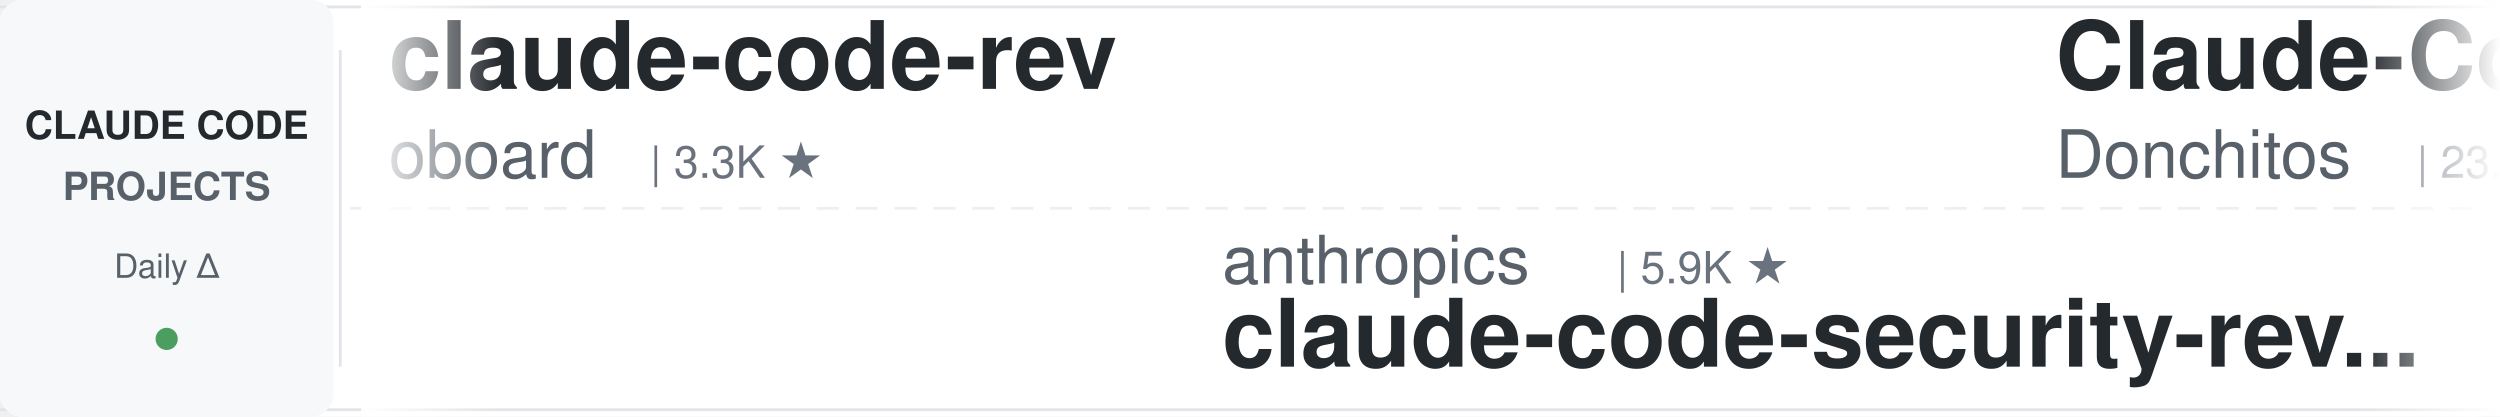
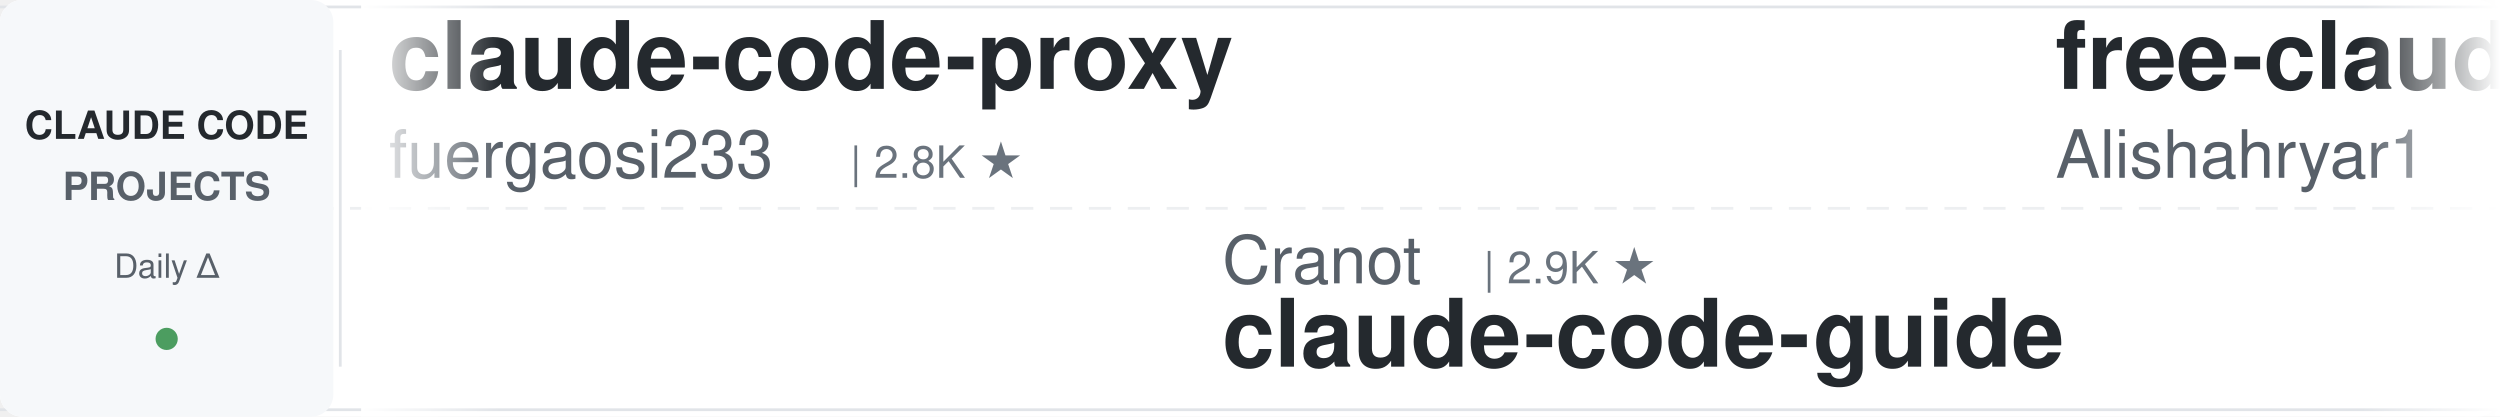
<svg xmlns="http://www.w3.org/2000/svg" width="900" height="150">
  <defs>
    <linearGradient id="leftFade" x1="0%" y1="0%" x2="100%" y2="0%">
      <stop offset="0%" style="stop-color:#ffffff;stop-opacity:1" />
      <stop offset="100%" style="stop-color:#ffffff;stop-opacity:0" />
    </linearGradient>
    <linearGradient id="rightFade" x1="0%" y1="0%" x2="100%" y2="0%">
      <stop offset="0%" style="stop-color:#ffffff;stop-opacity:0" />
      <stop offset="100%" style="stop-color:#ffffff;stop-opacity:1" />
    </linearGradient>
  </defs>
  <rect width="900" height="150" fill="#ffffff" rx="8" />
  <rect x="0" y="2" width="900" height="1" fill="#e1e4e8" />
  <rect x="0" y="147" width="900" height="1" fill="#e1e4e8" />
  <line x1="0" y1="75" x2="900" y2="75" stroke="#e1e4e8" stroke-width="1" stroke-dasharray="8 6" opacity="0.6" />
  <rect x="0" y="0" width="120" height="150" fill="#f6f8fa" rx="8" />
  <text x="60" y="50" font-family="-apple-system, BlinkMacSystemFont, 'Segoe UI', Helvetica, Arial, sans-serif" font-size="14" font-weight="600" fill="#24292e" text-anchor="middle">CLAUDE CODE</text>
  <text x="60" y="72" font-family="-apple-system, BlinkMacSystemFont, 'Segoe UI', Helvetica, Arial, sans-serif" font-size="14" font-weight="600" fill="#586069" text-anchor="middle">PROJECTS</text>
  <text x="60" y="100" font-family="-apple-system, BlinkMacSystemFont, 'Segoe UI', Helvetica, Arial, sans-serif" font-size="12" font-weight="500" fill="#586069" text-anchor="middle">Daily Δ</text>
  <circle cx="60" cy="122" r="4" fill="#22863a" opacity="0.8" />
  <rect x="122" y="18" width="1" height="114" fill="#e1e4e8" />
  <clipPath id="tickerClip">
    <rect x="130" y="0" width="770" height="150" />
  </clipPath>
  <g clip-path="url(#tickerClip)">
    <g id="tickerItems">
      <animateTransform attributeName="transform" attributeType="XML" type="translate" from="0 0" to="-3000 0" dur="54s" repeatCount="indefinite" />
      <g transform="translate(0, 0)">
-         <text x="140" y="32" font-family="-apple-system, BlinkMacSystemFont, 'Segoe UI', Helvetica, Arial, sans-serif" font-size="34" font-weight="600" fill="#24292e">claude-code-rev</text>
-         <text x="140" y="64" font-family="-apple-system, BlinkMacSystemFont, 'Segoe UI', Helvetica, Arial, sans-serif" font-size="24" font-weight="400" fill="#586069">oboard</text>
-         <text x="234" y="64" font-family="-apple-system, BlinkMacSystemFont, 'Segoe UI', Helvetica, Arial, sans-serif" font-size="16" font-weight="500" fill="#6a737d">| 3.3K ★</text>
+         <text x="140" y="32" font-family="-apple-system, BlinkMacSystemFont, 'Segoe UI', Helvetica, Arial, sans-serif" font-size="34" font-weight="600" fill="#24292e">claude-code-proxy</text>
+         <text x="140" y="64" font-family="-apple-system, BlinkMacSystemFont, 'Segoe UI', Helvetica, Arial, sans-serif" font-size="24" font-weight="400" fill="#586069">fuergaosi233</text>
+         <text x="306" y="64" font-family="-apple-system, BlinkMacSystemFont, 'Segoe UI', Helvetica, Arial, sans-serif" font-size="16" font-weight="500" fill="#6a737d">| 2.8K ★</text>
      </g>
      <g transform="translate(300, 0)">
-         <text x="140" y="102" font-family="-apple-system, BlinkMacSystemFont, 'Segoe UI', Helvetica, Arial, sans-serif" font-size="24" font-weight="400" fill="#586069">anthropics</text>
-         <text x="282" y="102" font-family="-apple-system, BlinkMacSystemFont, 'Segoe UI', Helvetica, Arial, sans-serif" font-size="16" font-weight="500" fill="#6a737d">| 5.9K ★</text>
-         <text x="140" y="132" font-family="-apple-system, BlinkMacSystemFont, 'Segoe UI', Helvetica, Arial, sans-serif" font-size="34" font-weight="600" fill="#24292e">claude-code-security-rev...</text>
+         <text x="140" y="102" font-family="-apple-system, BlinkMacSystemFont, 'Segoe UI', Helvetica, Arial, sans-serif" font-size="24" font-weight="400" fill="#586069">Cranot</text>
+         <text x="234" y="102" font-family="-apple-system, BlinkMacSystemFont, 'Segoe UI', Helvetica, Arial, sans-serif" font-size="16" font-weight="500" fill="#6a737d">| 2.9K ★</text>
+         <text x="140" y="132" font-family="-apple-system, BlinkMacSystemFont, 'Segoe UI', Helvetica, Arial, sans-serif" font-size="34" font-weight="600" fill="#24292e">claude-code-guide</text>
      </g>
      <g transform="translate(600, 0)">
-         <text x="140" y="32" font-family="-apple-system, BlinkMacSystemFont, 'Segoe UI', Helvetica, Arial, sans-serif" font-size="34" font-weight="600" fill="#24292e">Claude-Code-Game-Studios</text>
-         <text x="140" y="64" font-family="-apple-system, BlinkMacSystemFont, 'Segoe UI', Helvetica, Arial, sans-serif" font-size="24" font-weight="400" fill="#586069">Donchitos</text>
-         <text x="270" y="64" font-family="-apple-system, BlinkMacSystemFont, 'Segoe UI', Helvetica, Arial, sans-serif" font-size="16" font-weight="500" fill="#6a737d">| 23.8K ★</text>
+         <text x="140" y="32" font-family="-apple-system, BlinkMacSystemFont, 'Segoe UI', Helvetica, Arial, sans-serif" font-size="34" font-weight="600" fill="#24292e">free-claude-code</text>
+         <text x="140" y="64" font-family="-apple-system, BlinkMacSystemFont, 'Segoe UI', Helvetica, Arial, sans-serif" font-size="24" font-weight="400" fill="#586069">Alishahryar1</text>
+         <text x="306" y="64" font-family="-apple-system, BlinkMacSystemFont, 'Segoe UI', Helvetica, Arial, sans-serif" font-size="16" font-weight="500" fill="#6a737d">| 45.4K ★</text>
      </g>
      <g transform="translate(900, 0)">
-         <text x="140" y="102" font-family="-apple-system, BlinkMacSystemFont, 'Segoe UI', Helvetica, Arial, sans-serif" font-size="24" font-weight="400" fill="#586069">alejandrobalderas</text>
-         <text x="366" y="102" font-family="-apple-system, BlinkMacSystemFont, 'Segoe UI', Helvetica, Arial, sans-serif" font-size="16" font-weight="500" fill="#6a737d">| 2.8K ★</text>
-         <text x="140" y="132" font-family="-apple-system, BlinkMacSystemFont, 'Segoe UI', Helvetica, Arial, sans-serif" font-size="34" font-weight="600" fill="#24292e">claude-code-from-source</text>
+         <text x="140" y="102" font-family="-apple-system, BlinkMacSystemFont, 'Segoe UI', Helvetica, Arial, sans-serif" font-size="24" font-weight="400" fill="#586069">https-deeplearning-ai</text>
+         <text x="414" y="102" font-family="-apple-system, BlinkMacSystemFont, 'Segoe UI', Helvetica, Arial, sans-serif" font-size="16" font-weight="500" fill="#6a737d">| 539 ★</text>
+         <text x="140" y="132" font-family="-apple-system, BlinkMacSystemFont, 'Segoe UI', Helvetica, Arial, sans-serif" font-size="34" font-weight="600" fill="#24292e">sc-claude-code-files</text>
      </g>
      <g transform="translate(1200, 0)">
-         <text x="140" y="32" font-family="-apple-system, BlinkMacSystemFont, 'Segoe UI', Helvetica, Arial, sans-serif" font-size="34" font-weight="600" fill="#24292e">claude-code-best-practic...</text>
-         <text x="140" y="64" font-family="-apple-system, BlinkMacSystemFont, 'Segoe UI', Helvetica, Arial, sans-serif" font-size="24" font-weight="400" fill="#586069">shanraisshan</text>
-         <text x="306" y="64" font-family="-apple-system, BlinkMacSystemFont, 'Segoe UI', Helvetica, Arial, sans-serif" font-size="16" font-weight="500" fill="#6a737d">| 64.4K ★</text>
+         <text x="140" y="32" font-family="-apple-system, BlinkMacSystemFont, 'Segoe UI', Helvetica, Arial, sans-serif" font-size="34" font-weight="600" fill="#24292e">claude-code-from-scratch</text>
+         <text x="140" y="64" font-family="-apple-system, BlinkMacSystemFont, 'Segoe UI', Helvetica, Arial, sans-serif" font-size="24" font-weight="400" fill="#586069">Windy3f3f3f3f</text>
+         <text x="318" y="64" font-family="-apple-system, BlinkMacSystemFont, 'Segoe UI', Helvetica, Arial, sans-serif" font-size="16" font-weight="500" fill="#6a737d">| 2.6K ★</text>
      </g>
      <g transform="translate(1500, 0)">
-         <text x="140" y="102" font-family="-apple-system, BlinkMacSystemFont, 'Segoe UI', Helvetica, Arial, sans-serif" font-size="24" font-weight="400" fill="#586069">Yeachan-Heo</text>
-         <text x="294" y="102" font-family="-apple-system, BlinkMacSystemFont, 'Segoe UI', Helvetica, Arial, sans-serif" font-size="16" font-weight="500" fill="#6a737d">| 38.5K ★</text>
-         <text x="140" y="132" font-family="-apple-system, BlinkMacSystemFont, 'Segoe UI', Helvetica, Arial, sans-serif" font-size="34" font-weight="600" fill="#24292e">oh-my-claudecode</text>
+         <text x="140" y="102" font-family="-apple-system, BlinkMacSystemFont, 'Segoe UI', Helvetica, Arial, sans-serif" font-size="24" font-weight="400" fill="#586069">AprilNEA</text>
+         <text x="258" y="102" font-family="-apple-system, BlinkMacSystemFont, 'Segoe UI', Helvetica, Arial, sans-serif" font-size="16" font-weight="500" fill="#6a737d">| 391 ★</text>
+         <text x="140" y="132" font-family="-apple-system, BlinkMacSystemFont, 'Segoe UI', Helvetica, Arial, sans-serif" font-size="34" font-weight="600" fill="#24292e">claude-code-source</text>
      </g>
      <g transform="translate(1800, 0)">
-         <text x="140" y="32" font-family="-apple-system, BlinkMacSystemFont, 'Segoe UI', Helvetica, Arial, sans-serif" font-size="34" font-weight="600" fill="#24292e">claude-code-hub</text>
-         <text x="140" y="64" font-family="-apple-system, BlinkMacSystemFont, 'Segoe UI', Helvetica, Arial, sans-serif" font-size="24" font-weight="400" fill="#586069">ding113</text>
-         <text x="246" y="64" font-family="-apple-system, BlinkMacSystemFont, 'Segoe UI', Helvetica, Arial, sans-serif" font-size="16" font-weight="500" fill="#6a737d">| 3.3K ★</text>
+         <text x="140" y="32" font-family="-apple-system, BlinkMacSystemFont, 'Segoe UI', Helvetica, Arial, sans-serif" font-size="34" font-weight="600" fill="#24292e">Auto-claude-code-researc...</text>
+         <text x="140" y="64" font-family="-apple-system, BlinkMacSystemFont, 'Segoe UI', Helvetica, Arial, sans-serif" font-size="24" font-weight="400" fill="#586069">wanshuiyin</text>
+         <text x="282" y="64" font-family="-apple-system, BlinkMacSystemFont, 'Segoe UI', Helvetica, Arial, sans-serif" font-size="16" font-weight="500" fill="#6a737d">| 14.6K ★</text>
      </g>
      <g transform="translate(2100, 0)">
-         <text x="140" y="102" font-family="-apple-system, BlinkMacSystemFont, 'Segoe UI', Helvetica, Arial, sans-serif" font-size="24" font-weight="400" fill="#586069">ykdojo</text>
-         <text x="234" y="102" font-family="-apple-system, BlinkMacSystemFont, 'Segoe UI', Helvetica, Arial, sans-serif" font-size="16" font-weight="500" fill="#6a737d">| 9.6K ★</text>
-         <text x="140" y="132" font-family="-apple-system, BlinkMacSystemFont, 'Segoe UI', Helvetica, Arial, sans-serif" font-size="34" font-weight="600" fill="#24292e">claude-code-tips</text>
+         <text x="140" y="102" font-family="-apple-system, BlinkMacSystemFont, 'Segoe UI', Helvetica, Arial, sans-serif" font-size="24" font-weight="400" fill="#586069">feiskyer</text>
+         <text x="258" y="102" font-family="-apple-system, BlinkMacSystemFont, 'Segoe UI', Helvetica, Arial, sans-serif" font-size="16" font-weight="500" fill="#6a737d">| 1.6K ★</text>
+         <text x="140" y="132" font-family="-apple-system, BlinkMacSystemFont, 'Segoe UI', Helvetica, Arial, sans-serif" font-size="34" font-weight="600" fill="#24292e">claude-code-settings</text>
      </g>
      <g transform="translate(2400, 0)">
-         <text x="140" y="32" font-family="-apple-system, BlinkMacSystemFont, 'Segoe UI', Helvetica, Arial, sans-serif" font-size="34" font-weight="600" fill="#24292e">claude-code-templates</text>
-         <text x="140" y="64" font-family="-apple-system, BlinkMacSystemFont, 'Segoe UI', Helvetica, Arial, sans-serif" font-size="24" font-weight="400" fill="#586069">davila7</text>
-         <text x="246" y="64" font-family="-apple-system, BlinkMacSystemFont, 'Segoe UI', Helvetica, Arial, sans-serif" font-size="16" font-weight="500" fill="#6a737d">| 30.2K ★</text>
+         <text x="140" y="32" font-family="-apple-system, BlinkMacSystemFont, 'Segoe UI', Helvetica, Arial, sans-serif" font-size="34" font-weight="600" fill="#24292e">claude-code-reverse</text>
+         <text x="140" y="64" font-family="-apple-system, BlinkMacSystemFont, 'Segoe UI', Helvetica, Arial, sans-serif" font-size="24" font-weight="400" fill="#586069">Yuyz0112</text>
+         <text x="258" y="64" font-family="-apple-system, BlinkMacSystemFont, 'Segoe UI', Helvetica, Arial, sans-serif" font-size="16" font-weight="500" fill="#6a737d">| 2.4K ★</text>
      </g>
      <g transform="translate(2700, 0)">
-         <text x="140" y="102" font-family="-apple-system, BlinkMacSystemFont, 'Segoe UI', Helvetica, Arial, sans-serif" font-size="24" font-weight="400" fill="#586069">diet103</text>
-         <text x="246" y="102" font-family="-apple-system, BlinkMacSystemFont, 'Segoe UI', Helvetica, Arial, sans-serif" font-size="16" font-weight="500" fill="#6a737d">| 10.0K ★</text>
-         <text x="140" y="132" font-family="-apple-system, BlinkMacSystemFont, 'Segoe UI', Helvetica, Arial, sans-serif" font-size="34" font-weight="600" fill="#24292e">claude-code-infrastructu...</text>
+         <text x="140" y="102" font-family="-apple-system, BlinkMacSystemFont, 'Segoe UI', Helvetica, Arial, sans-serif" font-size="24" font-weight="400" fill="#586069">jeremylongshore</text>
+         <text x="342" y="102" font-family="-apple-system, BlinkMacSystemFont, 'Segoe UI', Helvetica, Arial, sans-serif" font-size="16" font-weight="500" fill="#6a737d">| 2.6K ★</text>
+         <text x="140" y="132" font-family="-apple-system, BlinkMacSystemFont, 'Segoe UI', Helvetica, Arial, sans-serif" font-size="34" font-weight="600" fill="#24292e">claude-code-plugins-plus...</text>
      </g>
      <g transform="translate(3000, 0)">
-         <text x="140" y="32" font-family="-apple-system, BlinkMacSystemFont, 'Segoe UI', Helvetica, Arial, sans-serif" font-size="34" font-weight="600" fill="#24292e">claude-code-rev</text>
-         <text x="140" y="64" font-family="-apple-system, BlinkMacSystemFont, 'Segoe UI', Helvetica, Arial, sans-serif" font-size="24" font-weight="400" fill="#586069">oboard</text>
-         <text x="234" y="64" font-family="-apple-system, BlinkMacSystemFont, 'Segoe UI', Helvetica, Arial, sans-serif" font-size="16" font-weight="500" fill="#6a737d">| 3.3K ★</text>
+         <text x="140" y="32" font-family="-apple-system, BlinkMacSystemFont, 'Segoe UI', Helvetica, Arial, sans-serif" font-size="34" font-weight="600" fill="#24292e">claude-code-proxy</text>
+         <text x="140" y="64" font-family="-apple-system, BlinkMacSystemFont, 'Segoe UI', Helvetica, Arial, sans-serif" font-size="24" font-weight="400" fill="#586069">fuergaosi233</text>
+         <text x="306" y="64" font-family="-apple-system, BlinkMacSystemFont, 'Segoe UI', Helvetica, Arial, sans-serif" font-size="16" font-weight="500" fill="#6a737d">| 2.8K ★</text>
      </g>
      <g transform="translate(3300, 0)">
-         <text x="140" y="102" font-family="-apple-system, BlinkMacSystemFont, 'Segoe UI', Helvetica, Arial, sans-serif" font-size="24" font-weight="400" fill="#586069">anthropics</text>
-         <text x="282" y="102" font-family="-apple-system, BlinkMacSystemFont, 'Segoe UI', Helvetica, Arial, sans-serif" font-size="16" font-weight="500" fill="#6a737d">| 5.9K ★</text>
-         <text x="140" y="132" font-family="-apple-system, BlinkMacSystemFont, 'Segoe UI', Helvetica, Arial, sans-serif" font-size="34" font-weight="600" fill="#24292e">claude-code-security-rev...</text>
+         <text x="140" y="102" font-family="-apple-system, BlinkMacSystemFont, 'Segoe UI', Helvetica, Arial, sans-serif" font-size="24" font-weight="400" fill="#586069">Cranot</text>
+         <text x="234" y="102" font-family="-apple-system, BlinkMacSystemFont, 'Segoe UI', Helvetica, Arial, sans-serif" font-size="16" font-weight="500" fill="#6a737d">| 2.9K ★</text>
+         <text x="140" y="132" font-family="-apple-system, BlinkMacSystemFont, 'Segoe UI', Helvetica, Arial, sans-serif" font-size="34" font-weight="600" fill="#24292e">claude-code-guide</text>
      </g>
      <g transform="translate(3600, 0)">
-         <text x="140" y="32" font-family="-apple-system, BlinkMacSystemFont, 'Segoe UI', Helvetica, Arial, sans-serif" font-size="34" font-weight="600" fill="#24292e">Claude-Code-Game-Studios</text>
-         <text x="140" y="64" font-family="-apple-system, BlinkMacSystemFont, 'Segoe UI', Helvetica, Arial, sans-serif" font-size="24" font-weight="400" fill="#586069">Donchitos</text>
-         <text x="270" y="64" font-family="-apple-system, BlinkMacSystemFont, 'Segoe UI', Helvetica, Arial, sans-serif" font-size="16" font-weight="500" fill="#6a737d">| 23.8K ★</text>
+         <text x="140" y="32" font-family="-apple-system, BlinkMacSystemFont, 'Segoe UI', Helvetica, Arial, sans-serif" font-size="34" font-weight="600" fill="#24292e">free-claude-code</text>
+         <text x="140" y="64" font-family="-apple-system, BlinkMacSystemFont, 'Segoe UI', Helvetica, Arial, sans-serif" font-size="24" font-weight="400" fill="#586069">Alishahryar1</text>
+         <text x="306" y="64" font-family="-apple-system, BlinkMacSystemFont, 'Segoe UI', Helvetica, Arial, sans-serif" font-size="16" font-weight="500" fill="#6a737d">| 45.4K ★</text>
      </g>
      <g transform="translate(3900, 0)">
-         <text x="140" y="102" font-family="-apple-system, BlinkMacSystemFont, 'Segoe UI', Helvetica, Arial, sans-serif" font-size="24" font-weight="400" fill="#586069">alejandrobalderas</text>
-         <text x="366" y="102" font-family="-apple-system, BlinkMacSystemFont, 'Segoe UI', Helvetica, Arial, sans-serif" font-size="16" font-weight="500" fill="#6a737d">| 2.8K ★</text>
-         <text x="140" y="132" font-family="-apple-system, BlinkMacSystemFont, 'Segoe UI', Helvetica, Arial, sans-serif" font-size="34" font-weight="600" fill="#24292e">claude-code-from-source</text>
+         <text x="140" y="102" font-family="-apple-system, BlinkMacSystemFont, 'Segoe UI', Helvetica, Arial, sans-serif" font-size="24" font-weight="400" fill="#586069">https-deeplearning-ai</text>
+         <text x="414" y="102" font-family="-apple-system, BlinkMacSystemFont, 'Segoe UI', Helvetica, Arial, sans-serif" font-size="16" font-weight="500" fill="#6a737d">| 539 ★</text>
+         <text x="140" y="132" font-family="-apple-system, BlinkMacSystemFont, 'Segoe UI', Helvetica, Arial, sans-serif" font-size="34" font-weight="600" fill="#24292e">sc-claude-code-files</text>
      </g>
    </g>
  </g>
  <rect x="130" y="0" width="50" height="150" fill="url(#leftFade)" />
  <rect x="850" y="0" width="50" height="150" fill="url(#rightFade)" />
</svg>
